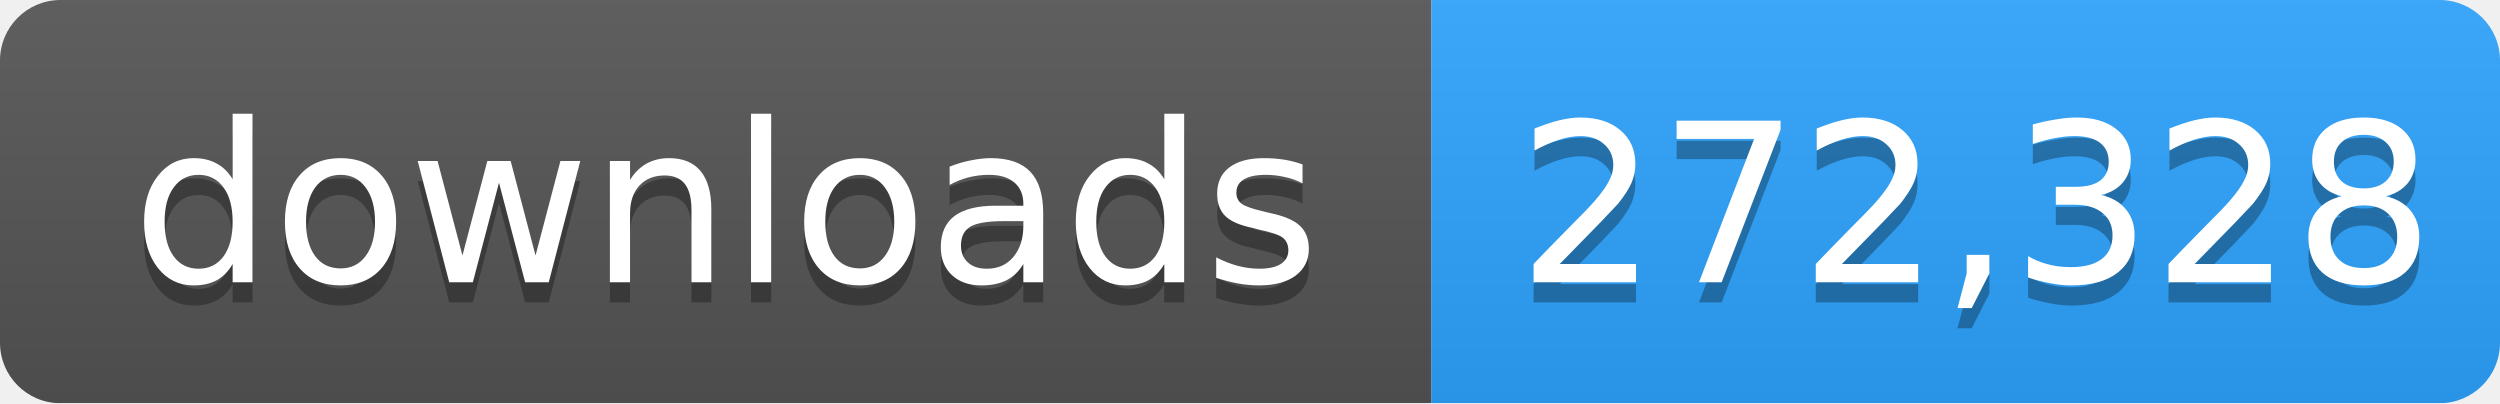
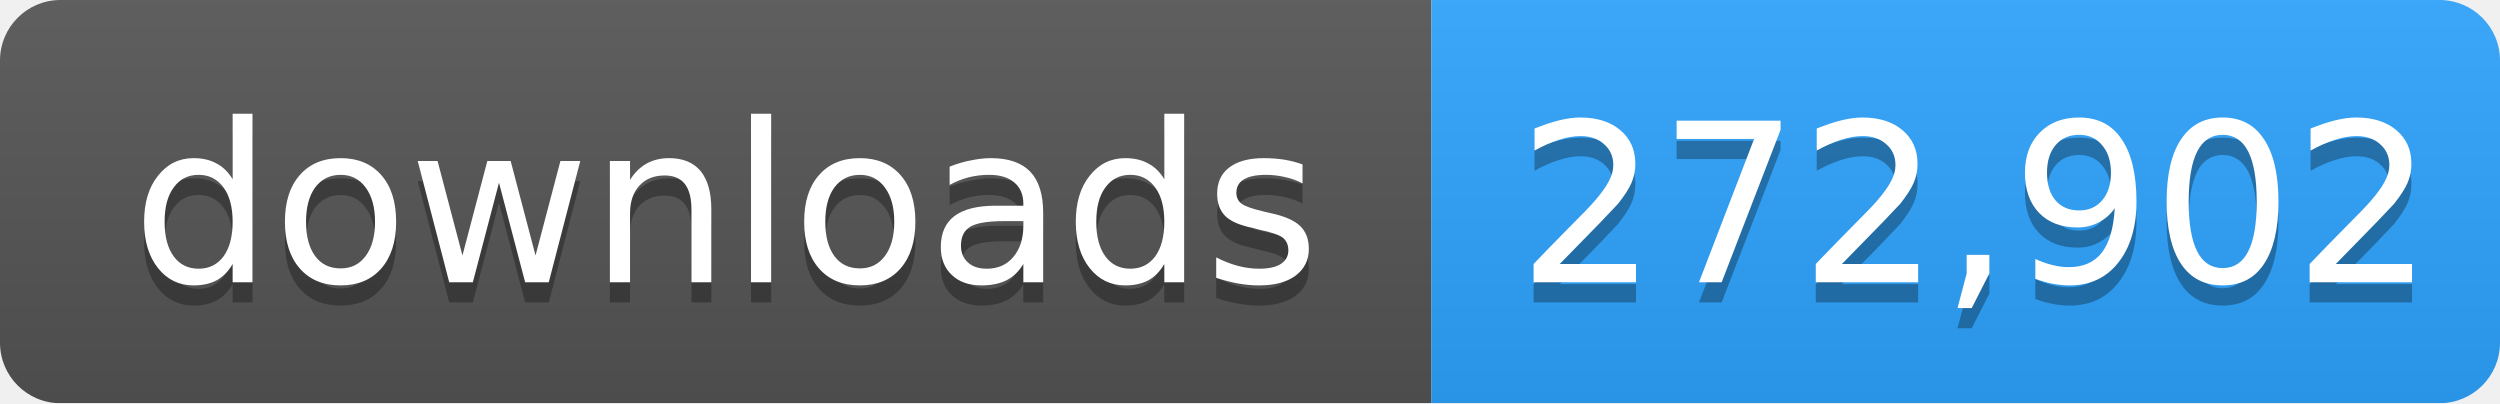
- <svg xmlns="http://www.w3.org/2000/svg" width="124" height="20" role="img" aria-label="downloads: 272,328">
+ <svg xmlns="http://www.w3.org/2000/svg" width="124" height="20" role="img" aria-label="downloads: 272,902">
  <linearGradient id="s" x2="0" y2="100%">
    <stop offset="0" stop-color="#bbb" stop-opacity=".1" />
    <stop offset="1" stop-opacity=".1" />
  </linearGradient>
  <mask id="m">
    <rect width="124" height="20" rx="3" fill="#fff" />
  </mask>
  <g mask="url(#m)">
    <rect width="71" height="20" fill="#555" />
    <rect x="71" width="53" height="20" fill="#2ea4ff" />
    <rect width="124" height="20" fill="url(#s)" />
  </g>
  <g fill="#fff" text-anchor="middle" font-family="Verdana,Geneva,DejaVu Sans,sans-serif" font-size="11">
    <text x="36" y="15" fill="#010101" fill-opacity=".3">downloads</text>
    <text x="36" y="14">downloads</text>
-     <text x="98" y="15" fill="#010101" fill-opacity=".3">272,328</text>
-     <text x="98" y="14">272,328</text>
+     <text x="98" y="15" fill="#010101" fill-opacity=".3">272,902</text>
+     <text x="98" y="14">272,902</text>
  </g>
</svg>
